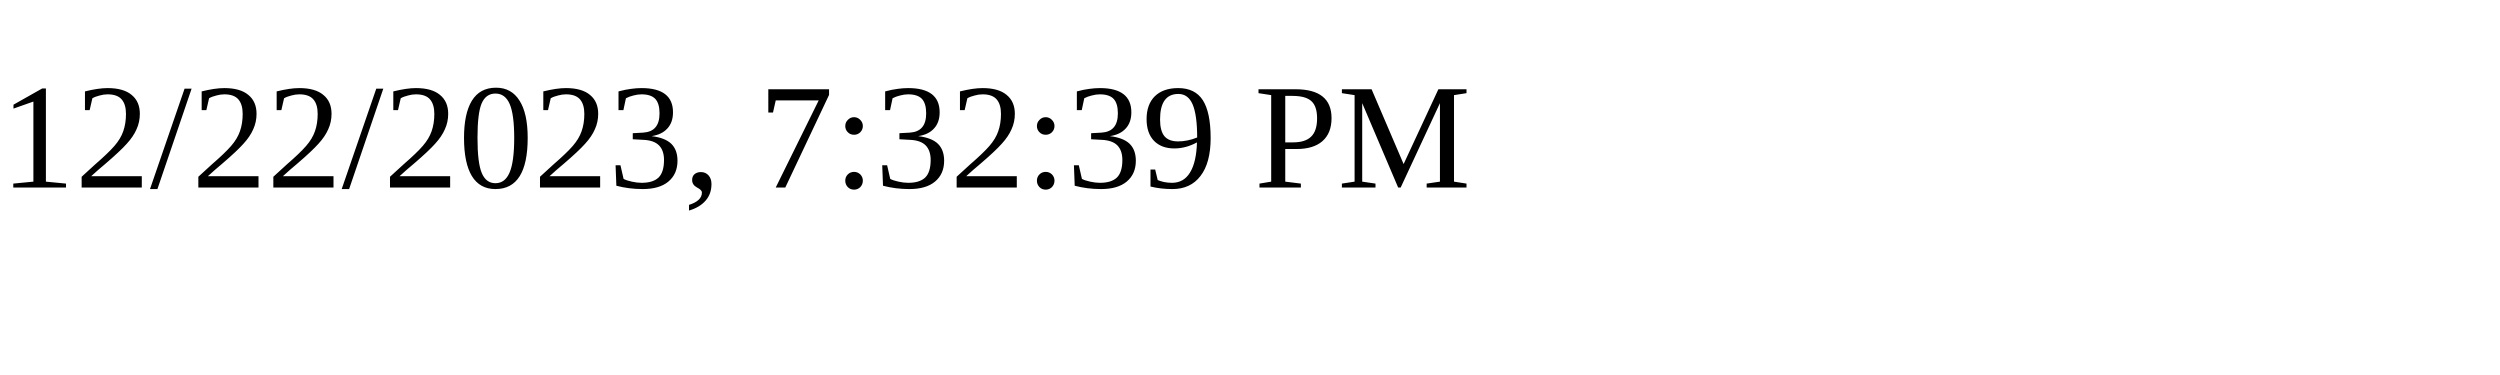
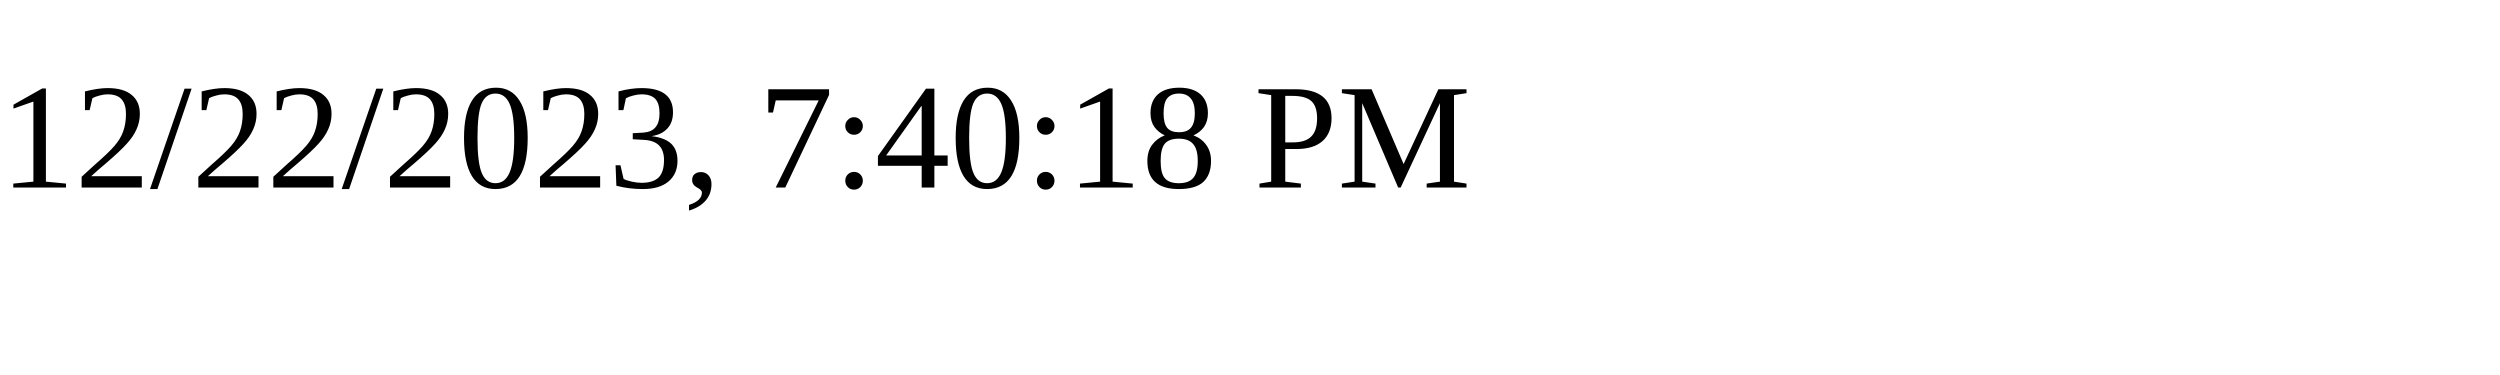
<svg xmlns="http://www.w3.org/2000/svg" height="30" width="200">
-   <text x="0" y="15">12/22/2023, 7:32:39 PM</text>
+   <text x="0" y="15">12/22/2023, 7:40:18 PM</text>
</svg>
